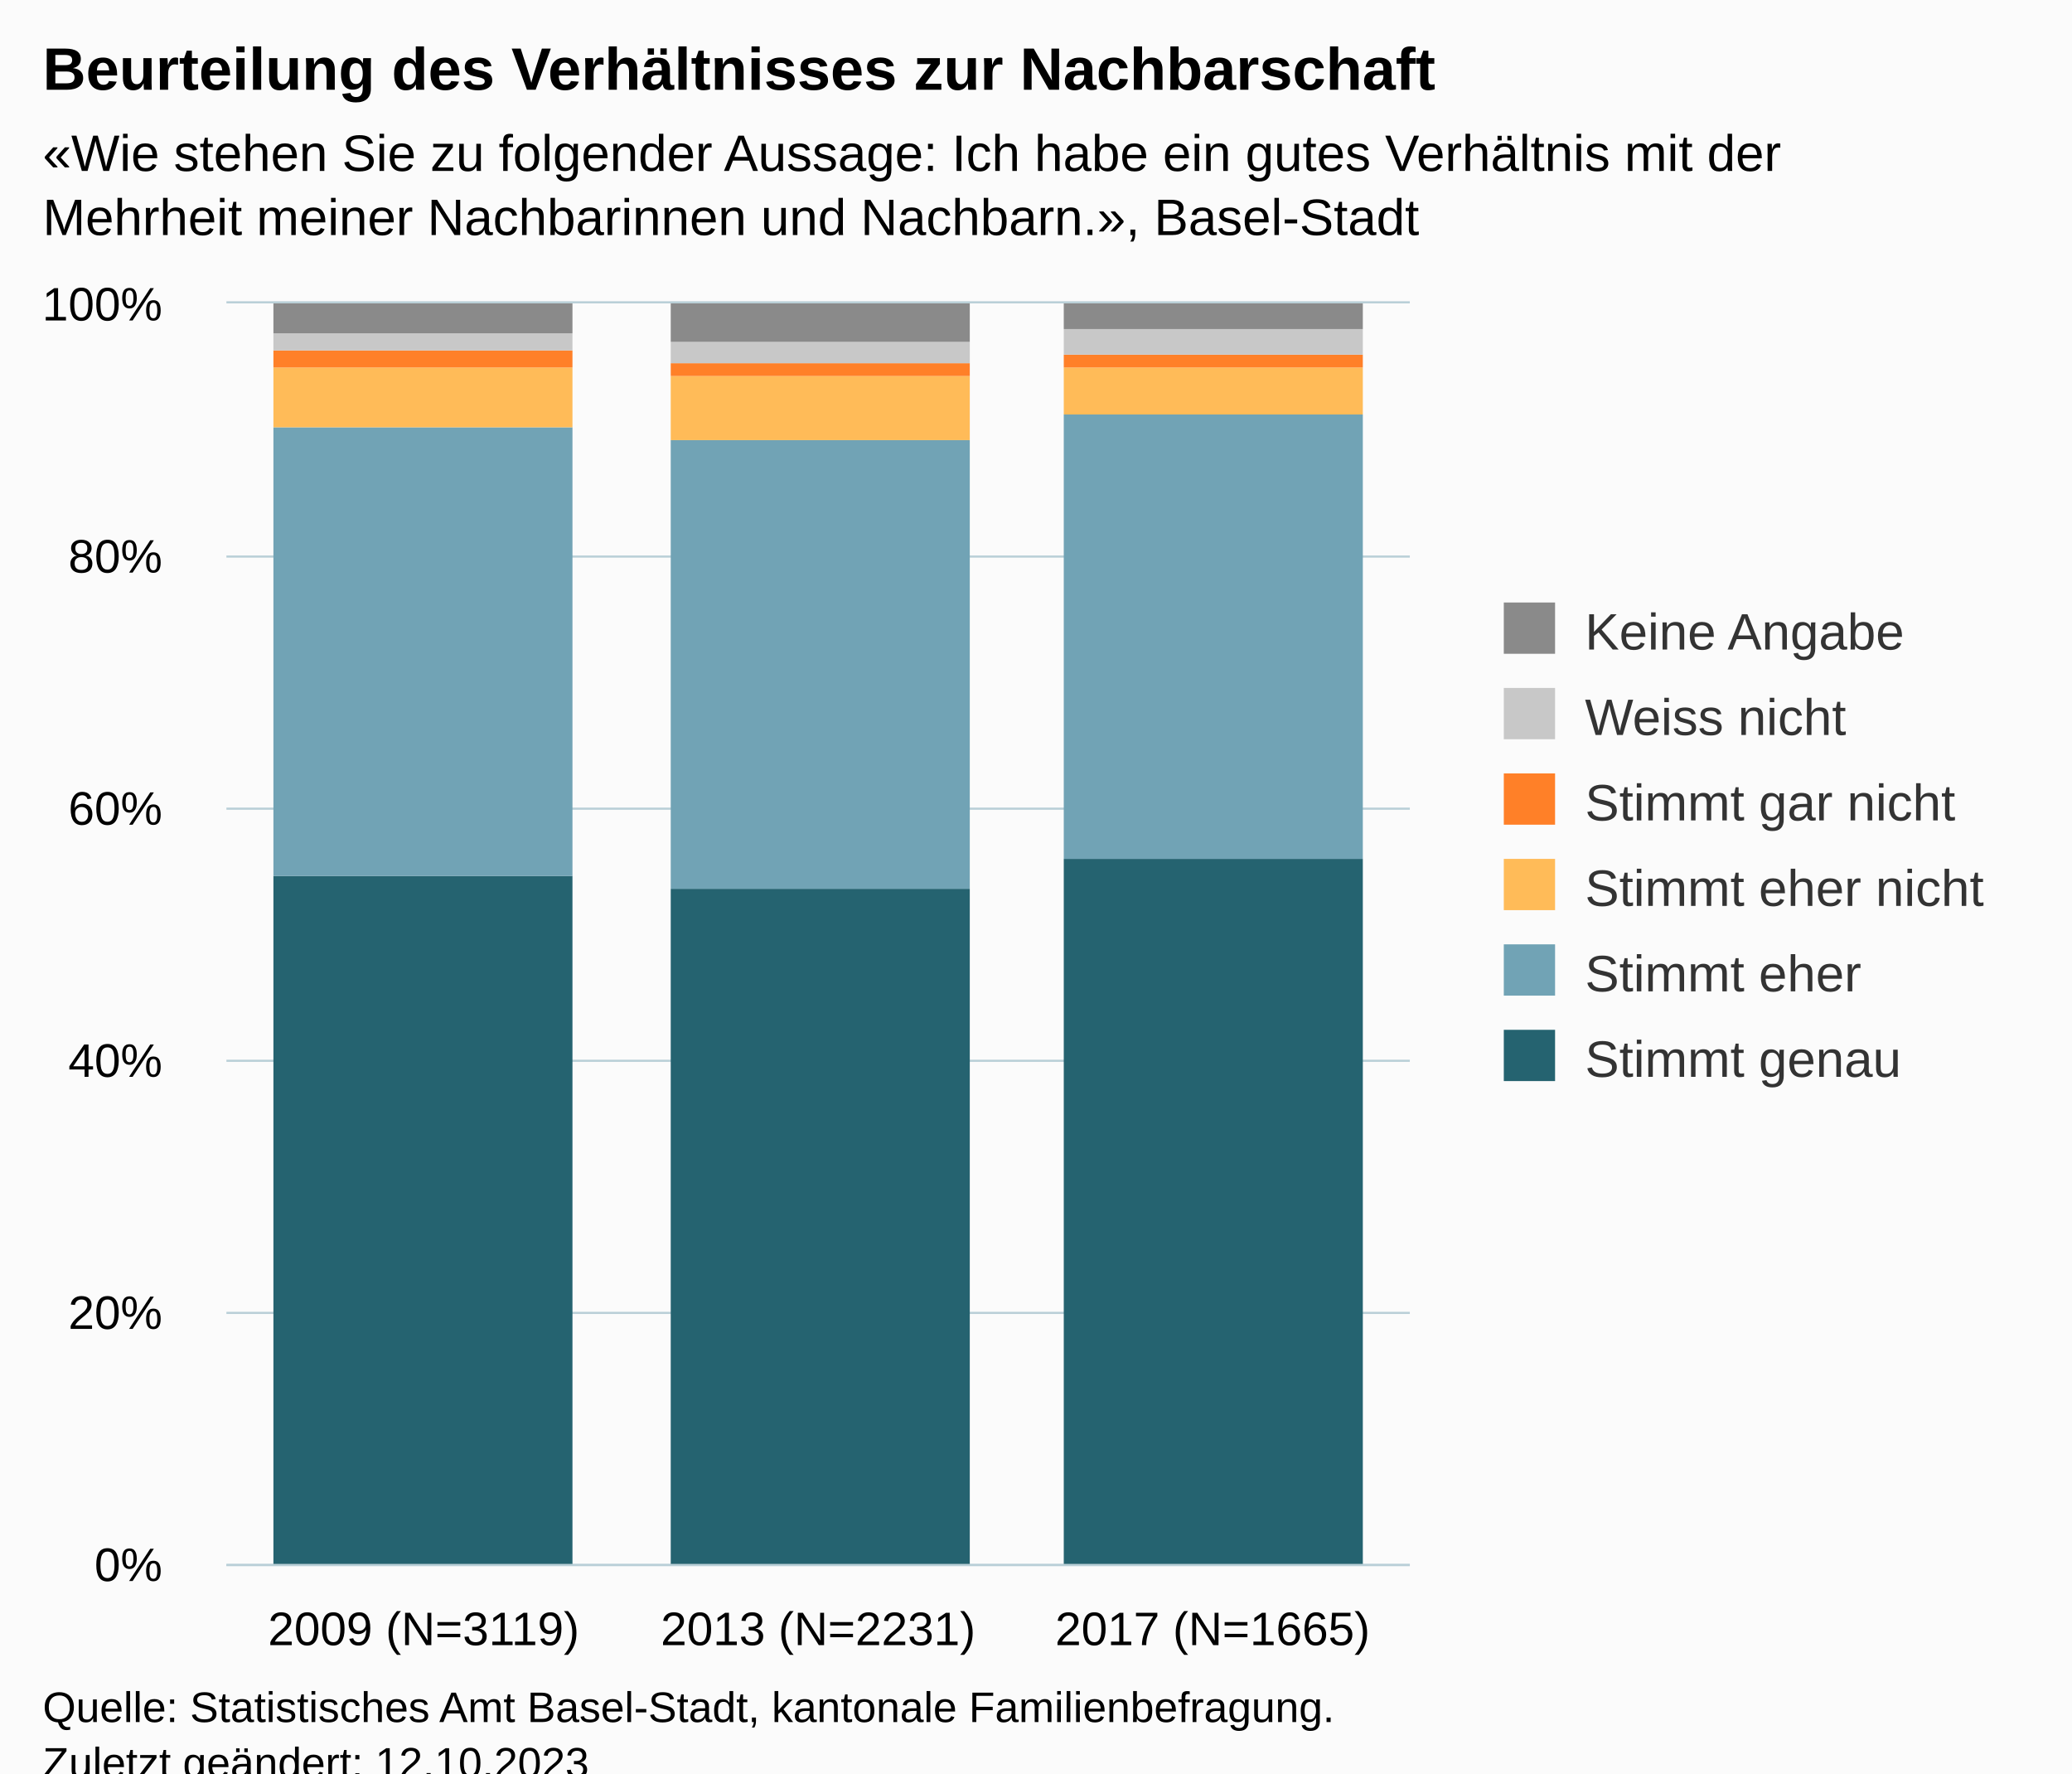
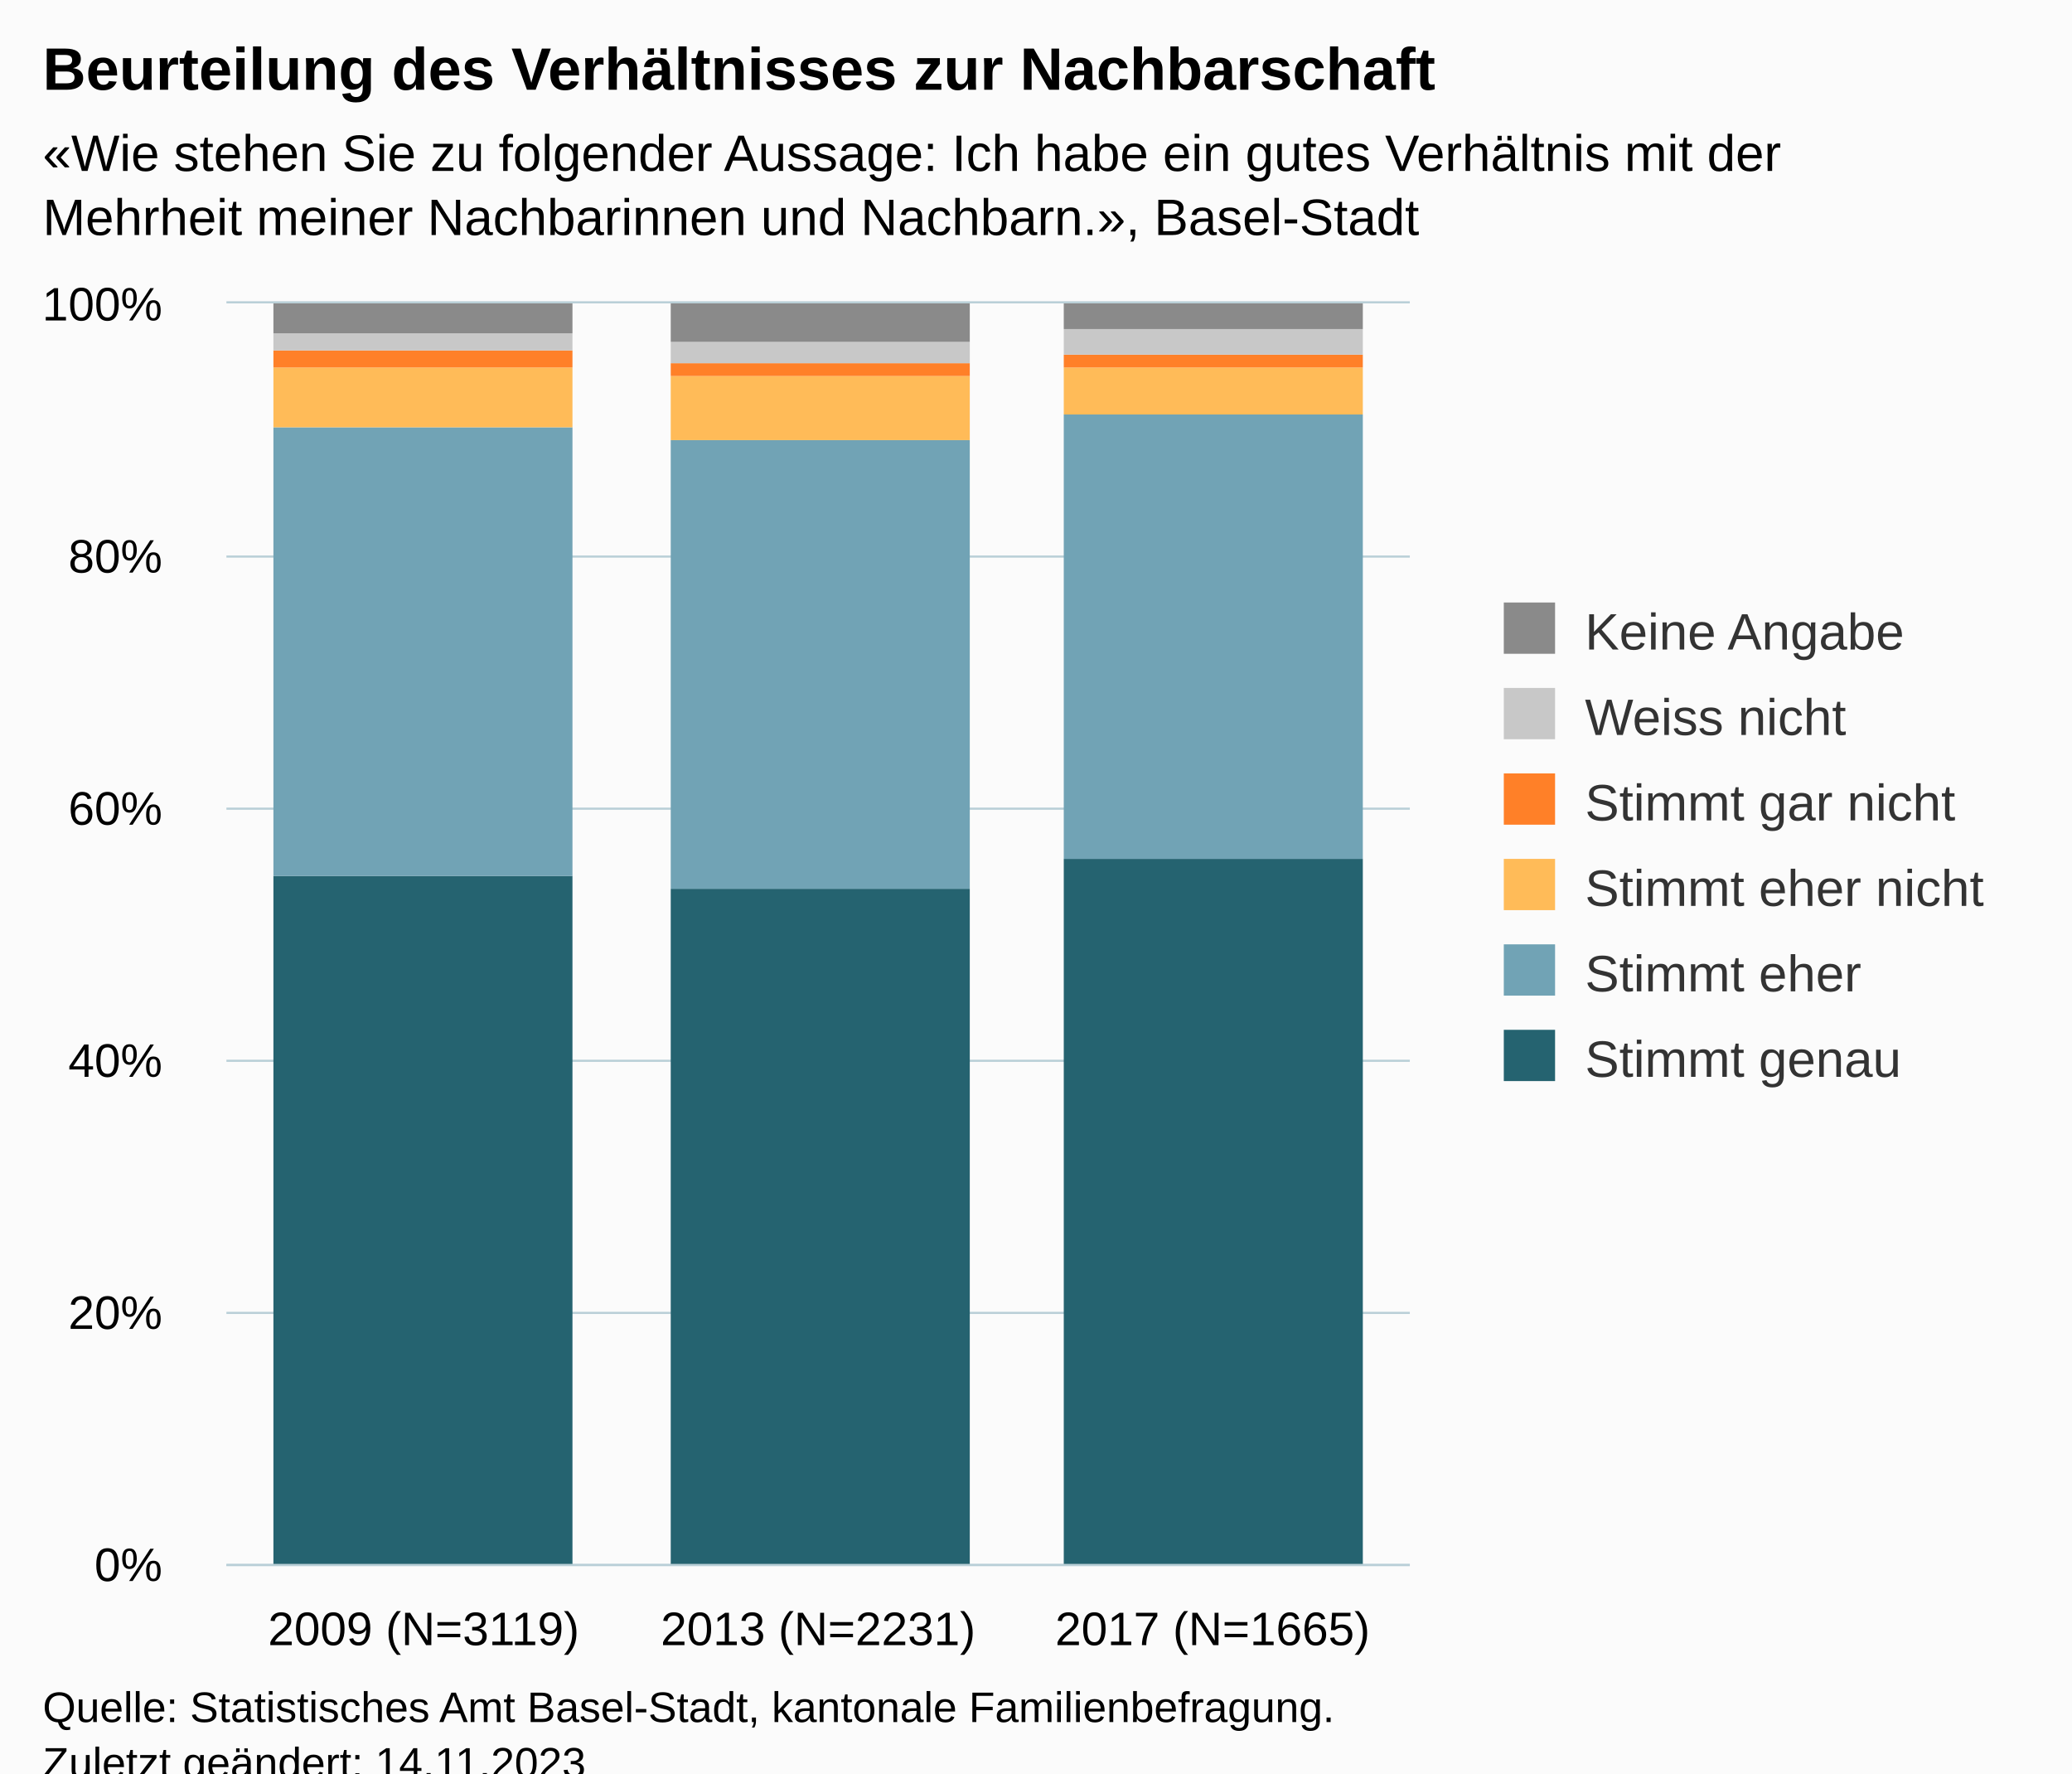
<svg xmlns="http://www.w3.org/2000/svg" version="1.1" class="highcharts-root" style="font-family:Arial;font-size:12px;" viewBox="0 0 485 415">
  <defs>
-     <clipPath id="highcharts-2ijmdmg-25-">
+     <clipPath id="highcharts-ef23vzo-25-">
      <rect x="0" y="0" width="277" height="295" fill="none" />
    </clipPath>
-     <clipPath id="highcharts-2ijmdmg-29-">
+     <clipPath id="highcharts-ef23vzo-29-">
      <rect x="0" y="0" width="277" height="295" fill="none" />
    </clipPath>
-     <clipPath id="highcharts-2ijmdmg-45-">
+     <clipPath id="highcharts-ef23vzo-45-">
      <rect x="53" y="71" width="277" height="295" fill="none" />
    </clipPath>
  </defs>
  <rect fill="#fbfbfb" class="highcharts-background" x="0" y="0" width="485" height="428" rx="0" ry="0" />
  <rect fill="none" class="highcharts-plot-background" x="53" y="71" width="277" height="295" />
  <g class="highcharts-pane-group" data-z-index="0" />
  <g class="highcharts-grid highcharts-xaxis-grid" data-z-index="1">
    <path fill="none" data-z-index="1" class="highcharts-grid-line" d="M 144.5 71 L 144.5 366" opacity="1" />
    <path fill="none" data-z-index="1" class="highcharts-grid-line" d="M 237.5 71 L 237.5 366" opacity="1" />
    <path fill="none" data-z-index="1" class="highcharts-grid-line" d="M 329.5 71 L 329.5 366" opacity="1" />
    <path fill="none" data-z-index="1" class="highcharts-grid-line" d="M 52.5 71 L 52.5 366" opacity="1" />
  </g>
  <g class="highcharts-grid highcharts-yaxis-grid" data-z-index="1">
    <path fill="none" stroke="#B9CFD7" stroke-width="0.5" data-z-index="1" class="highcharts-grid-line" d="M 53 366.25 L 330 366.25" opacity="1" />
    <path fill="none" stroke="#B9CFD7" stroke-width="0.5" data-z-index="1" class="highcharts-grid-line" d="M 53 307.25 L 330 307.25" opacity="1" />
    <path fill="none" stroke="#B9CFD7" stroke-width="0.5" data-z-index="1" class="highcharts-grid-line" d="M 53 248.25 L 330 248.25" opacity="1" />
    <path fill="none" stroke="#B9CFD7" stroke-width="0.5" data-z-index="1" class="highcharts-grid-line" d="M 53 189.25 L 330 189.25" opacity="1" />
    <path fill="none" stroke="#B9CFD7" stroke-width="0.5" data-z-index="1" class="highcharts-grid-line" d="M 53 130.25 L 330 130.25" opacity="1" />
    <path fill="none" stroke="#B9CFD7" stroke-width="0.5" data-z-index="1" class="highcharts-grid-line" d="M 53 70.75 L 330 70.75" opacity="1" />
  </g>
  <rect fill="none" class="highcharts-plot-border" data-z-index="1" x="53" y="71" width="277" height="295" />
  <g class="highcharts-axis highcharts-xaxis" data-z-index="2">
    <path fill="none" class="highcharts-axis-line" stroke="#B9CFD7" stroke-width="0.5" data-z-index="7" d="M 53 366.25 L 330 366.25" />
  </g>
  <g class="highcharts-axis highcharts-yaxis" data-z-index="2">
    <path fill="none" class="highcharts-axis-line" data-z-index="7" d="M 53 71 L 53 366" />
  </g>
  <g class="highcharts-series-group" data-z-index="3">
-     <g class="highcharts-series highcharts-series-0 highcharts-column-series" data-z-index="0.1" opacity="1" transform="translate(53,71) scale(1 1)" clip-path="url(#highcharts-2ijmdmg-29-)">
+     <g class="highcharts-series highcharts-series-0 highcharts-column-series" data-z-index="0.1" opacity="1" transform="translate(53,71) scale(1 1)" clip-path="url(#highcharts-ef23vzo-29-)">
      <rect x="11" y="134" width="70" height="162" fill="#256370" opacity="1" class="highcharts-point" />
      <rect x="104" y="137" width="70" height="159" fill="#256370" opacity="1" class="highcharts-point" />
      <rect x="196" y="130" width="70" height="166" fill="#256370" opacity="1" class="highcharts-point" />
    </g>
    <g class="highcharts-markers highcharts-series-0 highcharts-column-series" data-z-index="0.1" opacity="1" transform="translate(53,71) scale(1 1)" clip-path="none" />
-     <g class="highcharts-series highcharts-series-1 highcharts-column-series" data-z-index="0.1" opacity="1" transform="translate(53,71) scale(1 1)" clip-path="url(#highcharts-2ijmdmg-29-)">
+     <g class="highcharts-series highcharts-series-1 highcharts-column-series" data-z-index="0.1" opacity="1" transform="translate(53,71) scale(1 1)" clip-path="url(#highcharts-ef23vzo-29-)">
      <rect x="11" y="29" width="70" height="105" fill="#71A3B5" opacity="1" class="highcharts-point" />
      <rect x="104" y="32" width="70" height="105" fill="#71A3B5" opacity="1" class="highcharts-point" />
      <rect x="196" y="26" width="70" height="104" fill="#71A3B5" opacity="1" class="highcharts-point" />
    </g>
    <g class="highcharts-markers highcharts-series-1 highcharts-column-series" data-z-index="0.1" opacity="1" transform="translate(53,71) scale(1 1)" clip-path="none" />
-     <g class="highcharts-series highcharts-series-2 highcharts-column-series" data-z-index="0.1" opacity="1" transform="translate(53,71) scale(1 1)" clip-path="url(#highcharts-2ijmdmg-29-)">
+     <g class="highcharts-series highcharts-series-2 highcharts-column-series" data-z-index="0.1" opacity="1" transform="translate(53,71) scale(1 1)" clip-path="url(#highcharts-ef23vzo-29-)">
      <rect x="11" y="15" width="70" height="14" fill="#FFBB58" opacity="1" class="highcharts-point" />
      <rect x="104" y="17" width="70" height="15" fill="#FFBB58" opacity="1" class="highcharts-point" />
      <rect x="196" y="15" width="70" height="11" fill="#FFBB58" opacity="1" class="highcharts-point" />
    </g>
    <g class="highcharts-markers highcharts-series-2 highcharts-column-series" data-z-index="0.1" opacity="1" transform="translate(53,71) scale(1 1)" clip-path="none" />
-     <g class="highcharts-series highcharts-series-3 highcharts-column-series" data-z-index="0.1" opacity="1" transform="translate(53,71) scale(1 1)" clip-path="url(#highcharts-2ijmdmg-29-)">
+     <g class="highcharts-series highcharts-series-3 highcharts-column-series" data-z-index="0.1" opacity="1" transform="translate(53,71) scale(1 1)" clip-path="url(#highcharts-ef23vzo-29-)">
      <rect x="11" y="11" width="70" height="4" fill="#FF8028" opacity="1" class="highcharts-point" />
      <rect x="104" y="14" width="70" height="3" fill="#FF8028" opacity="1" class="highcharts-point" />
      <rect x="196" y="12" width="70" height="3" fill="#FF8028" opacity="1" class="highcharts-point" />
    </g>
    <g class="highcharts-markers highcharts-series-3 highcharts-column-series" data-z-index="0.1" opacity="1" transform="translate(53,71) scale(1 1)" clip-path="none" />
-     <g class="highcharts-series highcharts-series-4 highcharts-column-series" data-z-index="0.1" opacity="1" transform="translate(53,71) scale(1 1)" clip-path="url(#highcharts-2ijmdmg-29-)">
+     <g class="highcharts-series highcharts-series-4 highcharts-column-series" data-z-index="0.1" opacity="1" transform="translate(53,71) scale(1 1)" clip-path="url(#highcharts-ef23vzo-29-)">
      <rect x="11" y="7" width="70" height="4" fill="#C8C8C8" opacity="1" class="highcharts-point" />
      <rect x="104" y="9" width="70" height="5" fill="#C8C8C8" opacity="1" class="highcharts-point" />
      <rect x="196" y="6" width="70" height="6" fill="#C8C8C8" opacity="1" class="highcharts-point" />
    </g>
    <g class="highcharts-markers highcharts-series-4 highcharts-column-series" data-z-index="0.1" opacity="1" transform="translate(53,71) scale(1 1)" clip-path="none" />
-     <g class="highcharts-series highcharts-series-5 highcharts-column-series" data-z-index="0.1" opacity="1" transform="translate(53,71) scale(1 1)" clip-path="url(#highcharts-2ijmdmg-29-)">
+     <g class="highcharts-series highcharts-series-5 highcharts-column-series" data-z-index="0.1" opacity="1" transform="translate(53,71) scale(1 1)" clip-path="url(#highcharts-ef23vzo-29-)">
      <rect x="11" y="0" width="70" height="7" fill="#8A8A8A" opacity="1" class="highcharts-point" />
      <rect x="104" y="0" width="70" height="9" fill="#8A8A8A" opacity="1" class="highcharts-point" />
      <rect x="196" y="0" width="70" height="6" fill="#8A8A8A" opacity="1" class="highcharts-point" />
    </g>
    <g class="highcharts-markers highcharts-series-5 highcharts-column-series" data-z-index="0.1" opacity="1" transform="translate(53,71) scale(1 1)" clip-path="none" />
  </g>
  <text x="10" text-anchor="start" class="highcharts-title" data-z-index="4" style="color:#000000;font-size:14px;font-weight:bold;fill:#000000;" y="21">
    <tspan>Beurteilung des Verhältnisses zur Nachbarschaft</tspan>
  </text>
  <text x="10" text-anchor="start" class="highcharts-subtitle" data-z-index="4" style="color:#000000;font-size:12px;fill:#000000;" y="40">
    <tspan>«Wie stehen Sie zu folgender Aussage: Ich habe ein gutes Verhältnis mit der</tspan>
    <tspan dy="15" x="10">Mehrheit meiner Nachbarinnen und Nachbarn.», Basel-Stadt</tspan>
  </text>
  <text x="10" text-anchor="start" class="highcharts-caption" data-z-index="4" style="color:#666666;fill:#666666;" y="400" />
  <g class="highcharts-legend" data-z-index="7" transform="translate(342,134)">
    <rect fill="none" class="highcharts-legend-box" rx="0" ry="0" x="0" y="0" width="133" height="131" visibility="visible" />
    <g data-z-index="1">
      <g>
        <g class="highcharts-legend-item highcharts-column-series highcharts-color-undefined highcharts-series-5" data-z-index="1" transform="translate(8,3)">
          <text x="21" style="color:#333333;cursor:pointer;font-size:12px;font-weight:normal;fill:#333333;" text-anchor="start" data-z-index="2" y="15">
            <tspan>Keine Angabe</tspan>
          </text>
          <rect x="2" y="4" width="12" height="12" fill="#8A8A8A" class="highcharts-point" data-z-index="3" />
        </g>
        <g class="highcharts-legend-item highcharts-column-series highcharts-color-undefined highcharts-series-4" data-z-index="1" transform="translate(8,23)">
          <text x="21" y="15" style="color:#333333;cursor:pointer;font-size:12px;font-weight:normal;fill:#333333;" text-anchor="start" data-z-index="2">
            <tspan>Weiss nicht</tspan>
          </text>
          <rect x="2" y="4" width="12" height="12" fill="#C8C8C8" class="highcharts-point" data-z-index="3" />
        </g>
        <g class="highcharts-legend-item highcharts-column-series highcharts-color-undefined highcharts-series-3" data-z-index="1" transform="translate(8,43)">
          <text x="21" y="15" style="color:#333333;cursor:pointer;font-size:12px;font-weight:normal;fill:#333333;" text-anchor="start" data-z-index="2">
            <tspan>Stimmt gar nicht</tspan>
          </text>
          <rect x="2" y="4" width="12" height="12" fill="#FF8028" class="highcharts-point" data-z-index="3" />
        </g>
        <g class="highcharts-legend-item highcharts-column-series highcharts-color-undefined highcharts-series-2" data-z-index="1" transform="translate(8,63)">
          <text x="21" y="15" style="color:#333333;cursor:pointer;font-size:12px;font-weight:normal;fill:#333333;" text-anchor="start" data-z-index="2">
            <tspan>Stimmt eher nicht</tspan>
          </text>
          <rect x="2" y="4" width="12" height="12" fill="#FFBB58" class="highcharts-point" data-z-index="3" />
        </g>
        <g class="highcharts-legend-item highcharts-column-series highcharts-color-undefined highcharts-series-1" data-z-index="1" transform="translate(8,83)">
          <text x="21" y="15" style="color:#333333;cursor:pointer;font-size:12px;font-weight:normal;fill:#333333;" text-anchor="start" data-z-index="2">
            <tspan>Stimmt eher</tspan>
          </text>
          <rect x="2" y="4" width="12" height="12" fill="#71A3B5" class="highcharts-point" data-z-index="3" />
        </g>
        <g class="highcharts-legend-item highcharts-column-series highcharts-color-undefined highcharts-series-0" data-z-index="1" transform="translate(8,103)">
          <text x="21" y="15" style="color:#333333;cursor:pointer;font-size:12px;font-weight:normal;fill:#333333;" text-anchor="start" data-z-index="2">
            <tspan>Stimmt genau</tspan>
          </text>
          <rect x="2" y="4" width="12" height="12" fill="#256370" class="highcharts-point" data-z-index="3" />
        </g>
      </g>
    </g>
  </g>
  <g class="highcharts-axis-labels highcharts-xaxis-labels" data-z-index="7">
    <text x="99.167" style="color:#000000;cursor:default;font-size:11px;white-space:nowrap;fill:#000000;" text-anchor="middle" transform="translate(0,0)" y="385" opacity="1">
      <tspan>2009 (N=3119)</tspan>
    </text>
    <text x="191.5" style="color:#000000;cursor:default;font-size:11px;white-space:nowrap;fill:#000000;" text-anchor="middle" transform="translate(0,0)" y="385" opacity="1">
      <tspan>2013 (N=2231)</tspan>
    </text>
    <text x="283.833" style="color:#000000;cursor:default;font-size:11px;white-space:nowrap;fill:#000000;" text-anchor="middle" transform="translate(0,0)" y="385" opacity="1">
      <tspan>2017 (N=1665)</tspan>
    </text>
  </g>
  <g class="highcharts-axis-labels highcharts-yaxis-labels" data-z-index="7">
    <text x="38" style="color:#000000;cursor:default;font-size:11px;white-space:nowrap;fill:#000000;" text-anchor="end" transform="translate(0,0)" y="370" opacity="1">0%</text>
    <text x="38" style="color:#000000;cursor:default;font-size:11px;white-space:nowrap;fill:#000000;" text-anchor="end" transform="translate(0,0)" y="311" opacity="1">20%</text>
    <text x="38" style="color:#000000;cursor:default;font-size:11px;white-space:nowrap;fill:#000000;" text-anchor="end" transform="translate(0,0)" y="252" opacity="1">40%</text>
    <text x="38" style="color:#000000;cursor:default;font-size:11px;white-space:nowrap;fill:#000000;" text-anchor="end" transform="translate(0,0)" y="193" opacity="1">60%</text>
    <text x="38" style="color:#000000;cursor:default;font-size:11px;white-space:nowrap;fill:#000000;" text-anchor="end" transform="translate(0,0)" y="134" opacity="1">80%</text>
    <text x="38" style="color:#000000;cursor:default;font-size:11px;white-space:nowrap;fill:#000000;" text-anchor="end" transform="translate(0,0)" y="75" opacity="1">100%</text>
  </g>
  <text x="10" class="highcharts-credits" text-anchor="start" data-z-index="8" style="cursor:default;color:#000000;font-size:10px;fill:#000000;" y="403">
    <tspan>Quelle: Statistisches Amt Basel-Stadt, kantonale Familienbefragung.</tspan>
-     <tspan x="10" dy="13">Zuletzt geändert: 12.10.2023</tspan>
+     <tspan x="10" dy="13">Zuletzt geändert: 14.11.2023</tspan>
  </text>
-   <g class="highcharts-control-points" data-z-index="99" clip-path="url(#highcharts-2ijmdmg-45-)" />
+   <g class="highcharts-control-points" data-z-index="99" clip-path="url(#highcharts-ef23vzo-45-)" />
</svg>
